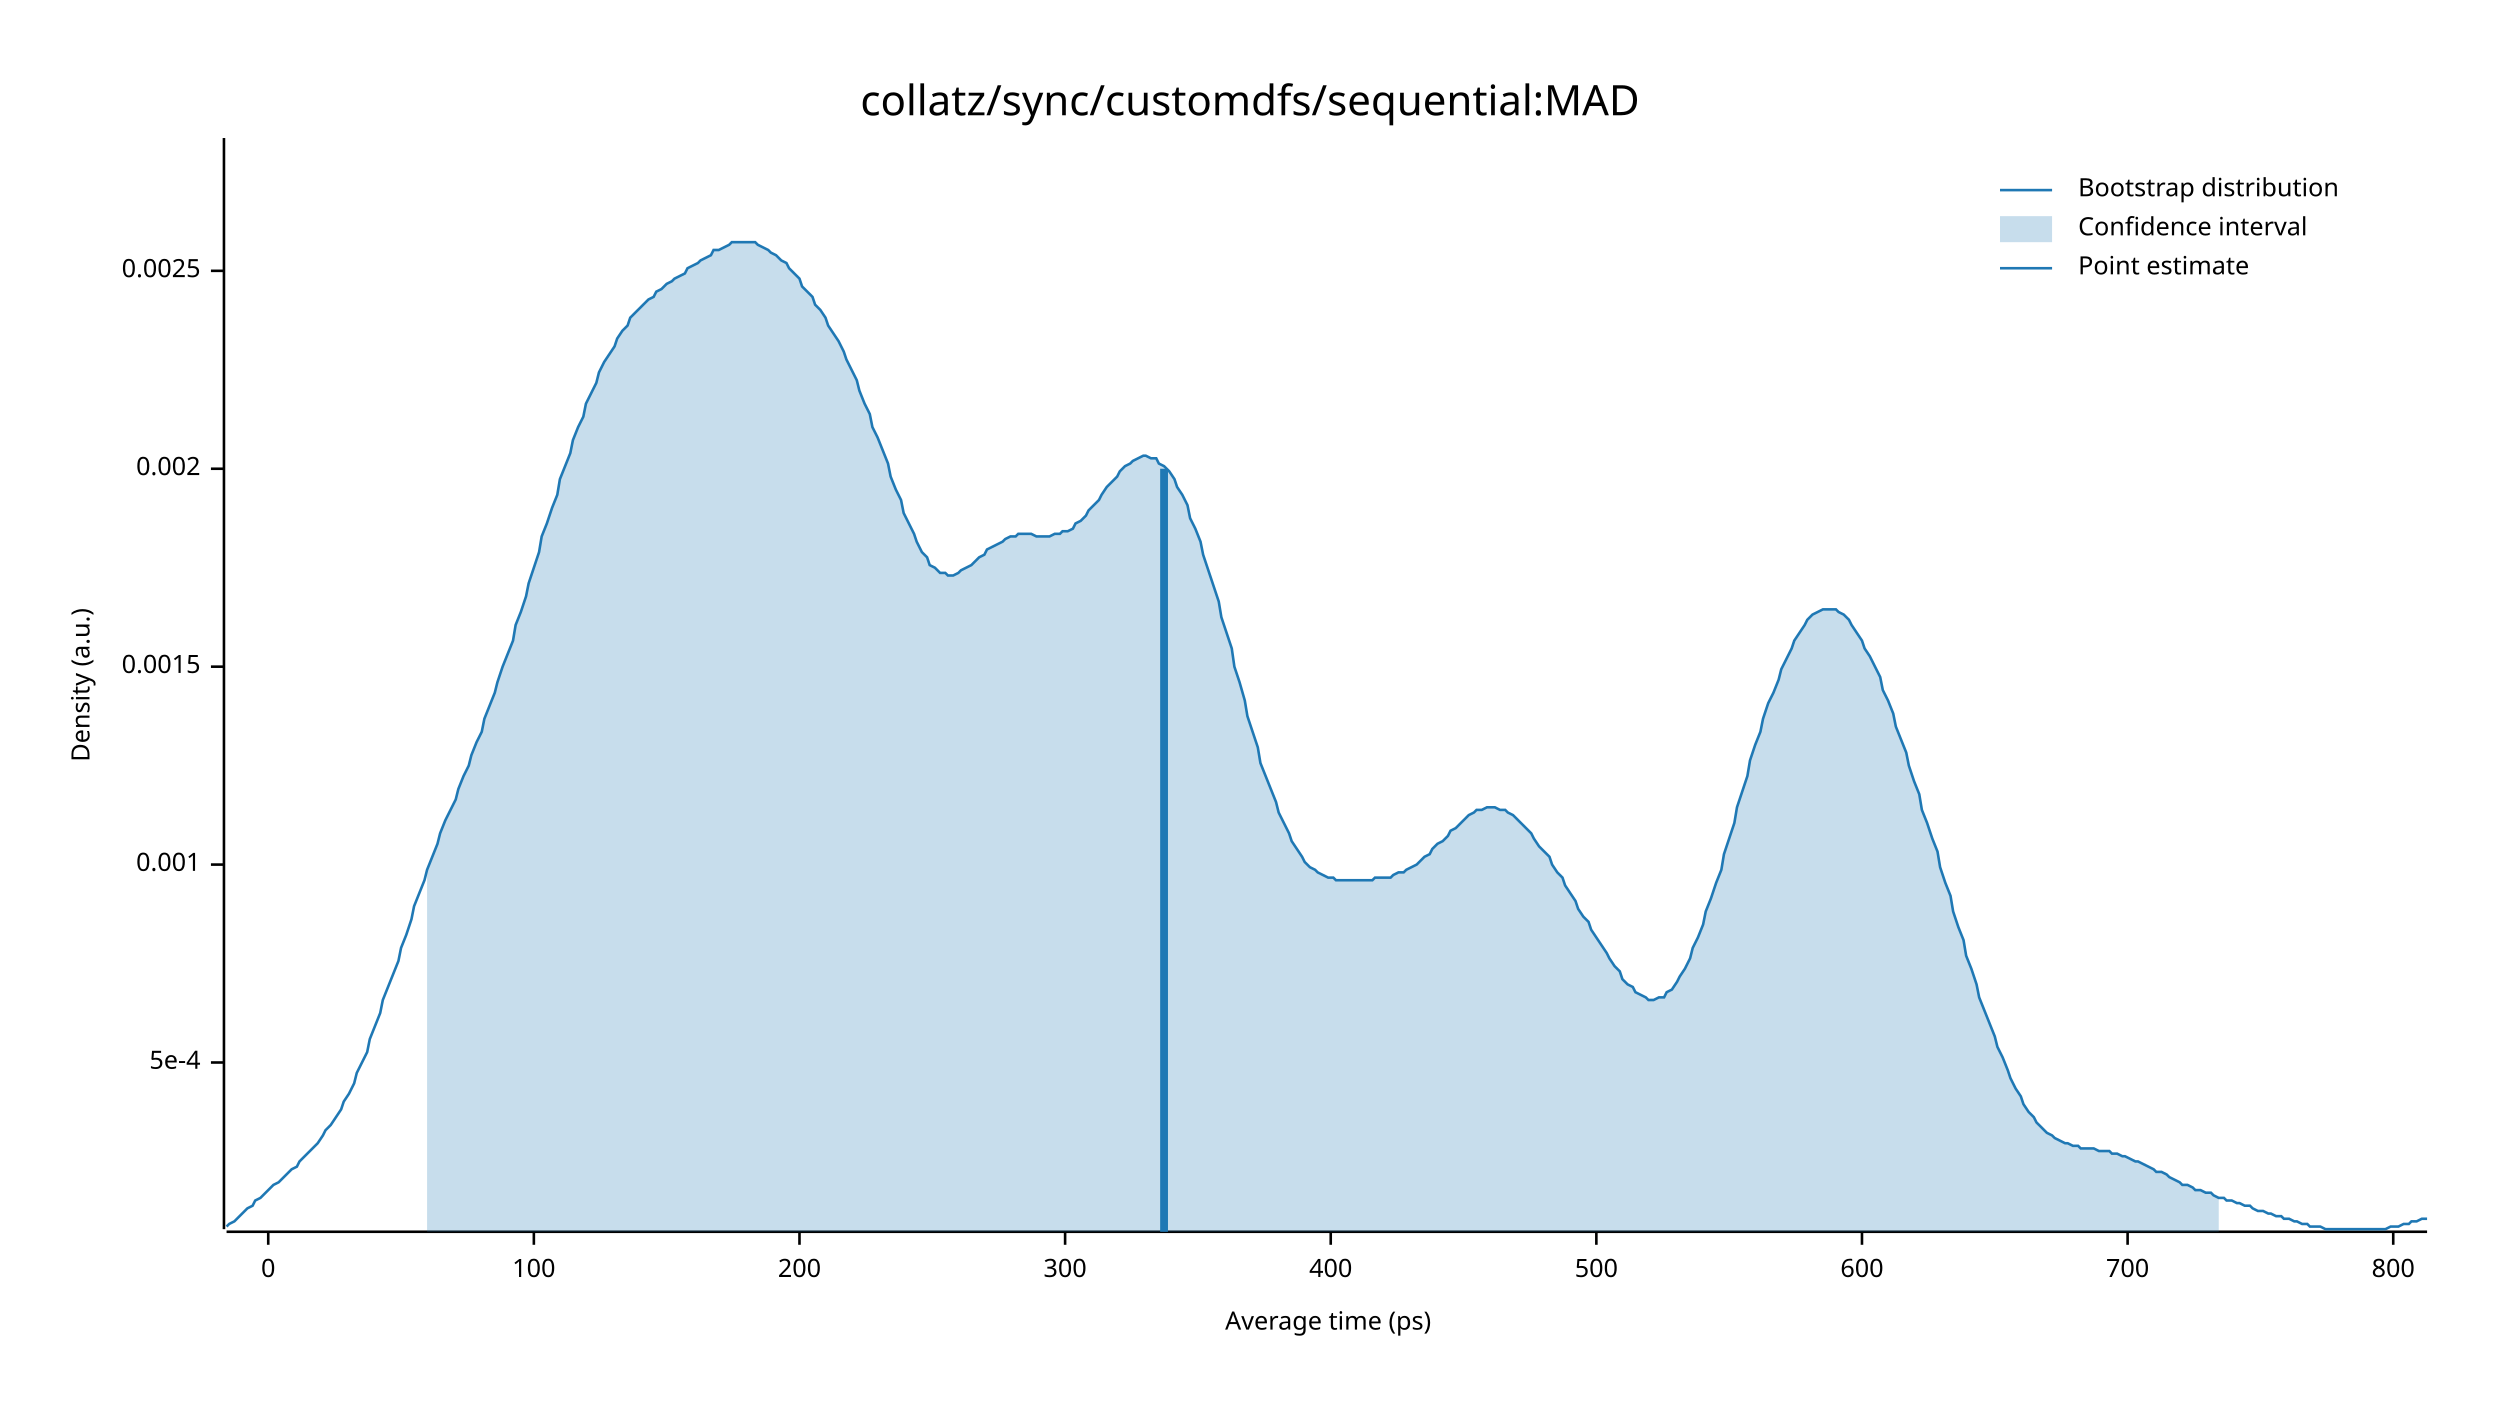
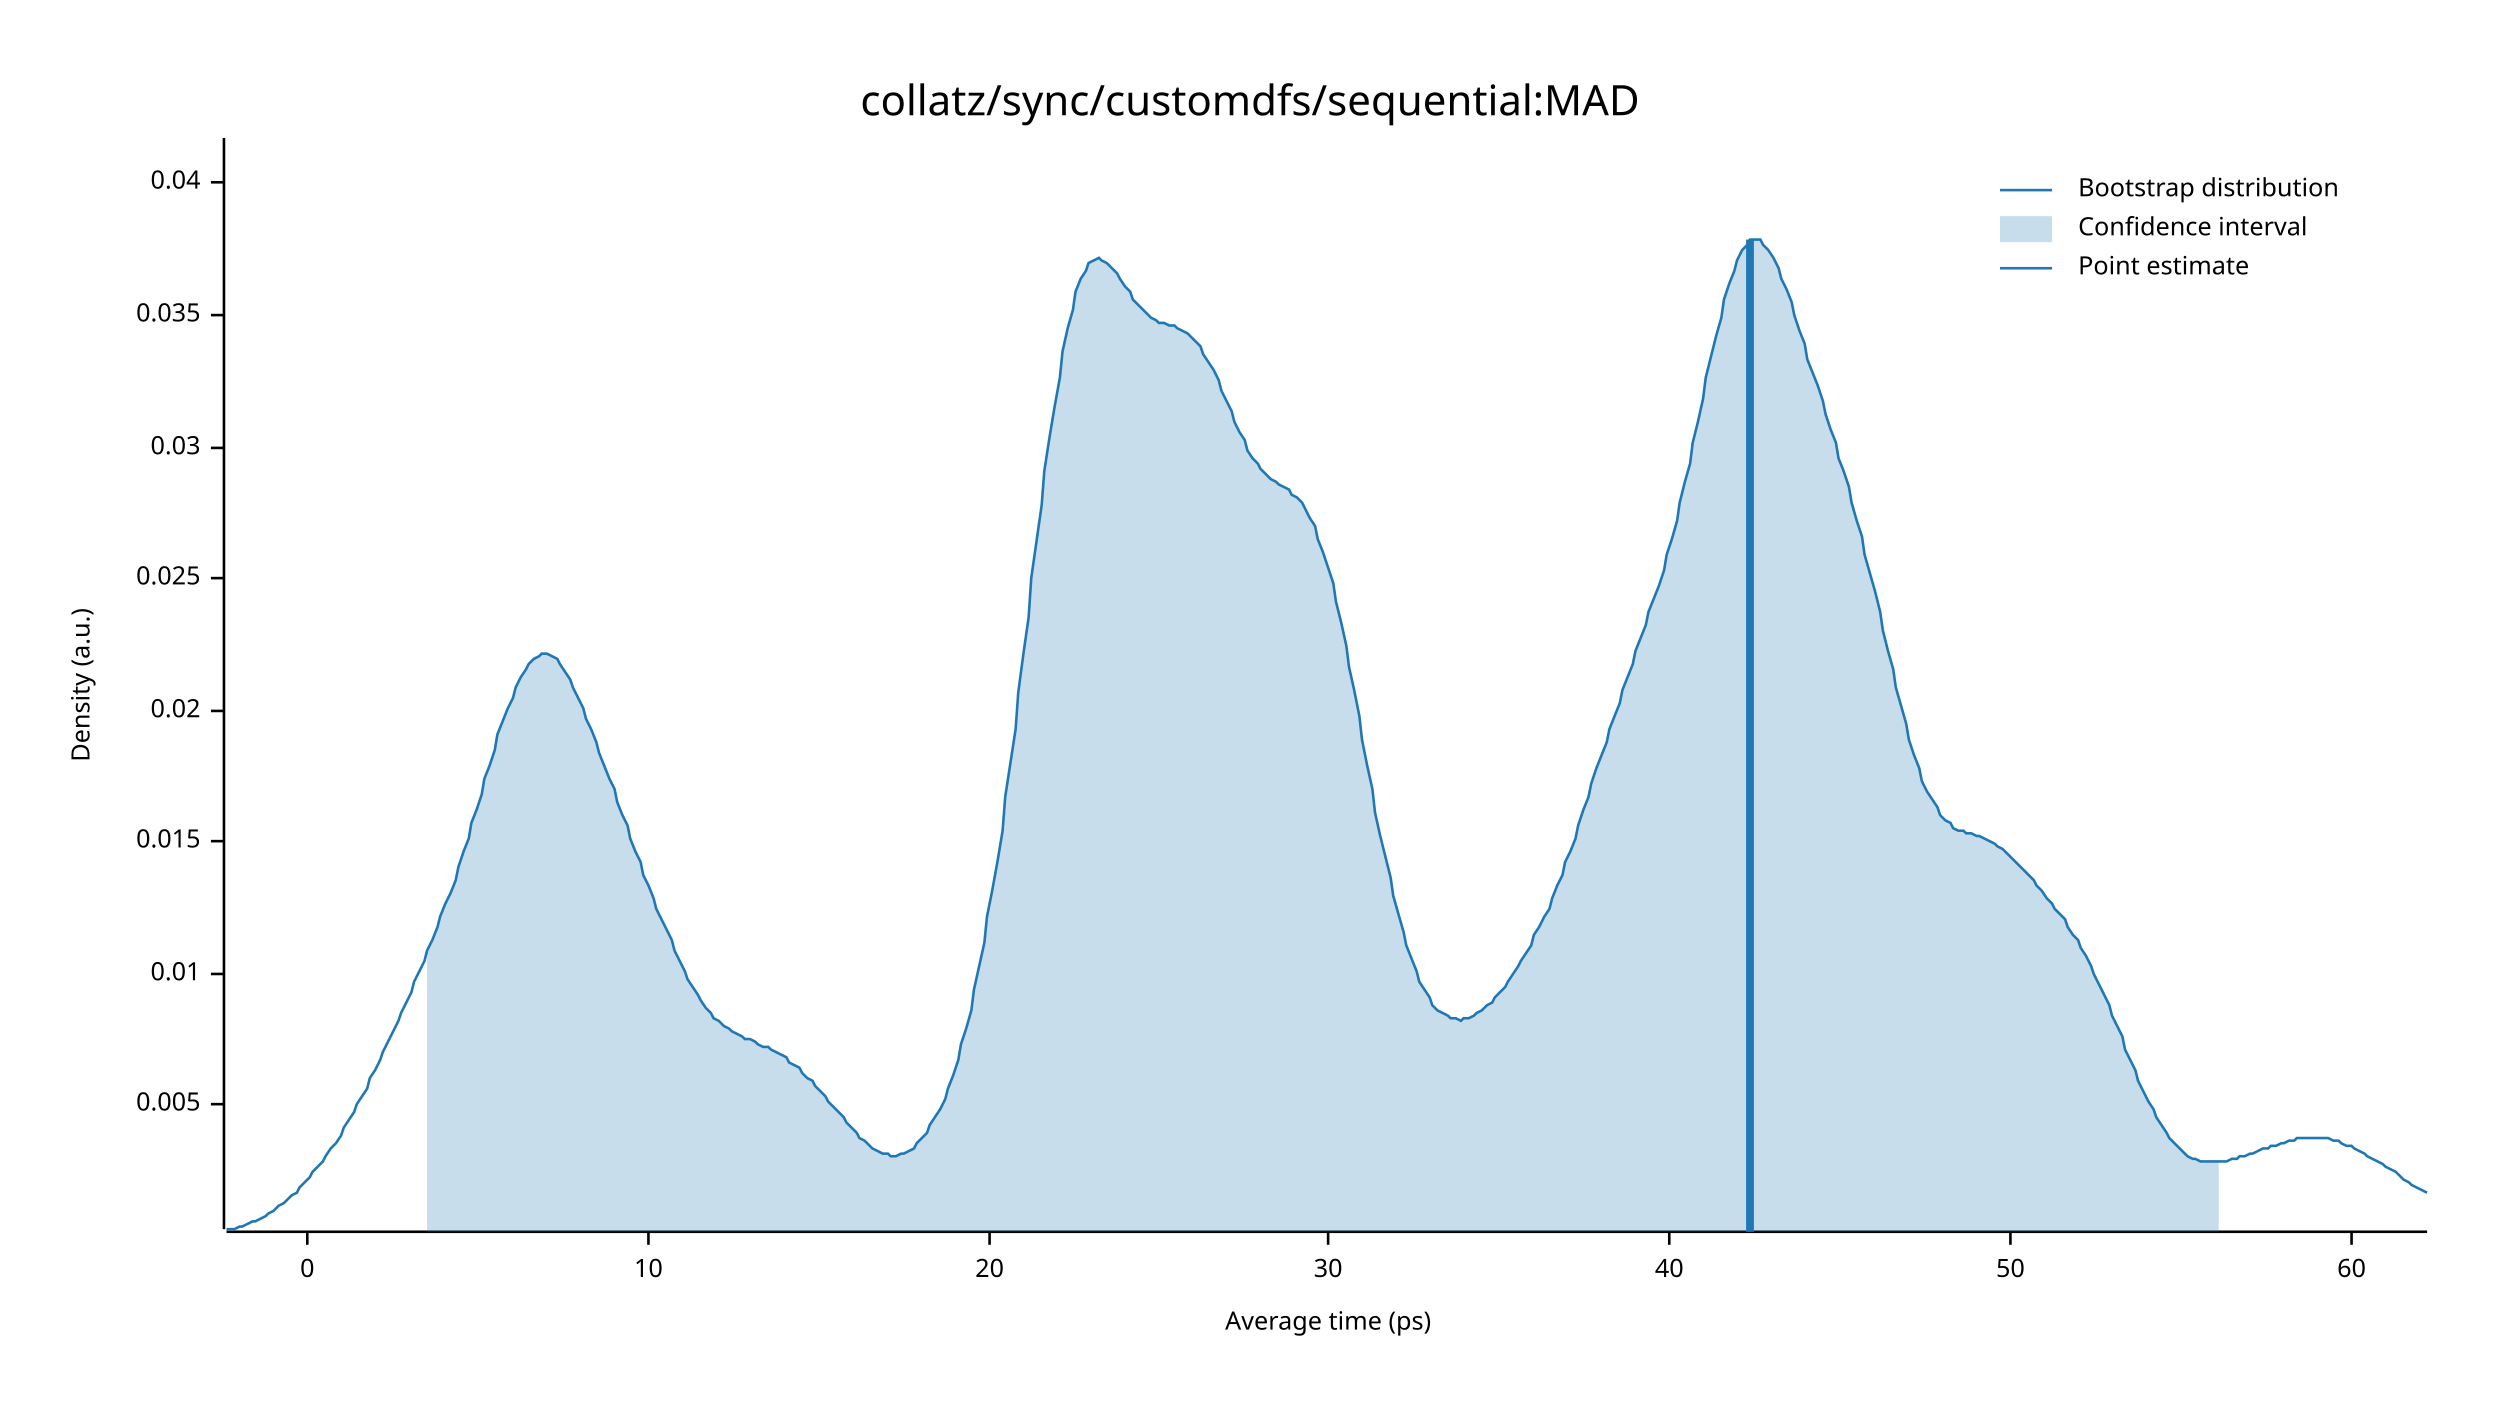
<svg xmlns="http://www.w3.org/2000/svg" width="960" height="540" viewBox="0 0 960 540">
  <text x="480" y="32" dy="0.76em" text-anchor="middle" font-family="sans-serif" font-size="16.129" opacity="1" fill="#000000">
collatz/sync/customdfs/sequential:MAD
</text>
  <text x="27" y="263" dy="0.76em" text-anchor="middle" font-family="sans-serif" font-size="9.677" opacity="1" fill="#000000" transform="rotate(270, 27, 263)">
Density (a.u.)
</text>
  <text x="510" y="513" dy="-0.5ex" text-anchor="middle" font-family="sans-serif" font-size="9.677" opacity="1" fill="#000000">
Average time (ps)
</text>
  <polyline fill="none" opacity="1" stroke="#000000" stroke-width="1" points="86,53 86,472 " />
-   <text x="77" y="408" dy="0.5ex" text-anchor="end" font-family="sans-serif" font-size="9.677" opacity="1" fill="#000000">
- 5e-4
+   <text x="77" y="424" dy="0.5ex" text-anchor="end" font-family="sans-serif" font-size="9.677" opacity="1" fill="#000000">
+ 0.005
</text>
-   <polyline fill="none" opacity="1" stroke="#000000" stroke-width="1" points="81,408 86,408 " />
-   <text x="77" y="332" dy="0.5ex" text-anchor="end" font-family="sans-serif" font-size="9.677" opacity="1" fill="#000000">
- 0.001
+   <polyline fill="none" opacity="1" stroke="#000000" stroke-width="1" points="81,424 86,424 " />
+   <text x="77" y="374" dy="0.5ex" text-anchor="end" font-family="sans-serif" font-size="9.677" opacity="1" fill="#000000">
+ 0.01
</text>
-   <polyline fill="none" opacity="1" stroke="#000000" stroke-width="1" points="81,332 86,332 " />
-   <text x="77" y="256" dy="0.5ex" text-anchor="end" font-family="sans-serif" font-size="9.677" opacity="1" fill="#000000">
- 0.0015
+   <polyline fill="none" opacity="1" stroke="#000000" stroke-width="1" points="81,374 86,374 " />
+   <text x="77" y="323" dy="0.5ex" text-anchor="end" font-family="sans-serif" font-size="9.677" opacity="1" fill="#000000">
+ 0.015
</text>
-   <polyline fill="none" opacity="1" stroke="#000000" stroke-width="1" points="81,256 86,256 " />
-   <text x="77" y="180" dy="0.5ex" text-anchor="end" font-family="sans-serif" font-size="9.677" opacity="1" fill="#000000">
- 0.002
+   <polyline fill="none" opacity="1" stroke="#000000" stroke-width="1" points="81,323 86,323 " />
+   <text x="77" y="273" dy="0.5ex" text-anchor="end" font-family="sans-serif" font-size="9.677" opacity="1" fill="#000000">
+ 0.02
</text>
-   <polyline fill="none" opacity="1" stroke="#000000" stroke-width="1" points="81,180 86,180 " />
-   <text x="77" y="104" dy="0.5ex" text-anchor="end" font-family="sans-serif" font-size="9.677" opacity="1" fill="#000000">
- 0.0025
+   <polyline fill="none" opacity="1" stroke="#000000" stroke-width="1" points="81,273 86,273 " />
+   <text x="77" y="222" dy="0.5ex" text-anchor="end" font-family="sans-serif" font-size="9.677" opacity="1" fill="#000000">
+ 0.025
</text>
-   <polyline fill="none" opacity="1" stroke="#000000" stroke-width="1" points="81,104 86,104 " />
+   <polyline fill="none" opacity="1" stroke="#000000" stroke-width="1" points="81,222 86,222 " />
+   <text x="77" y="172" dy="0.5ex" text-anchor="end" font-family="sans-serif" font-size="9.677" opacity="1" fill="#000000">
+ 0.03
+ </text>
+   <polyline fill="none" opacity="1" stroke="#000000" stroke-width="1" points="81,172 86,172 " />
+   <text x="77" y="121" dy="0.5ex" text-anchor="end" font-family="sans-serif" font-size="9.677" opacity="1" fill="#000000">
+ 0.035
+ </text>
+   <polyline fill="none" opacity="1" stroke="#000000" stroke-width="1" points="81,121 86,121 " />
+   <text x="77" y="70" dy="0.5ex" text-anchor="end" font-family="sans-serif" font-size="9.677" opacity="1" fill="#000000">
+ 0.04
+ </text>
+   <polyline fill="none" opacity="1" stroke="#000000" stroke-width="1" points="81,70 86,70 " />
  <polyline fill="none" opacity="1" stroke="#000000" stroke-width="1" points="87,473 932,473 " />
-   <text x="103" y="483" dy="0.76em" text-anchor="middle" font-family="sans-serif" font-size="9.677" opacity="1" fill="#000000">
+   <text x="118" y="483" dy="0.76em" text-anchor="middle" font-family="sans-serif" font-size="9.677" opacity="1" fill="#000000">
0
</text>
-   <polyline fill="none" opacity="1" stroke="#000000" stroke-width="1" points="103,473 103,478 " />
-   <text x="205" y="483" dy="0.76em" text-anchor="middle" font-family="sans-serif" font-size="9.677" opacity="1" fill="#000000">
- 100
+   <polyline fill="none" opacity="1" stroke="#000000" stroke-width="1" points="118,473 118,478 " />
+   <text x="249" y="483" dy="0.76em" text-anchor="middle" font-family="sans-serif" font-size="9.677" opacity="1" fill="#000000">
+ 10
</text>
-   <polyline fill="none" opacity="1" stroke="#000000" stroke-width="1" points="205,473 205,478 " />
-   <text x="307" y="483" dy="0.76em" text-anchor="middle" font-family="sans-serif" font-size="9.677" opacity="1" fill="#000000">
- 200
+   <polyline fill="none" opacity="1" stroke="#000000" stroke-width="1" points="249,473 249,478 " />
+   <text x="380" y="483" dy="0.76em" text-anchor="middle" font-family="sans-serif" font-size="9.677" opacity="1" fill="#000000">
+ 20
</text>
-   <polyline fill="none" opacity="1" stroke="#000000" stroke-width="1" points="307,473 307,478 " />
-   <text x="409" y="483" dy="0.76em" text-anchor="middle" font-family="sans-serif" font-size="9.677" opacity="1" fill="#000000">
- 300
+   <polyline fill="none" opacity="1" stroke="#000000" stroke-width="1" points="380,473 380,478 " />
+   <text x="510" y="483" dy="0.76em" text-anchor="middle" font-family="sans-serif" font-size="9.677" opacity="1" fill="#000000">
+ 30
</text>
-   <polyline fill="none" opacity="1" stroke="#000000" stroke-width="1" points="409,473 409,478 " />
-   <text x="511" y="483" dy="0.76em" text-anchor="middle" font-family="sans-serif" font-size="9.677" opacity="1" fill="#000000">
- 400
+   <polyline fill="none" opacity="1" stroke="#000000" stroke-width="1" points="510,473 510,478 " />
+   <text x="641" y="483" dy="0.76em" text-anchor="middle" font-family="sans-serif" font-size="9.677" opacity="1" fill="#000000">
+ 40
</text>
-   <polyline fill="none" opacity="1" stroke="#000000" stroke-width="1" points="511,473 511,478 " />
-   <text x="613" y="483" dy="0.76em" text-anchor="middle" font-family="sans-serif" font-size="9.677" opacity="1" fill="#000000">
- 500
+   <polyline fill="none" opacity="1" stroke="#000000" stroke-width="1" points="641,473 641,478 " />
+   <text x="772" y="483" dy="0.76em" text-anchor="middle" font-family="sans-serif" font-size="9.677" opacity="1" fill="#000000">
+ 50
</text>
-   <polyline fill="none" opacity="1" stroke="#000000" stroke-width="1" points="613,473 613,478 " />
-   <text x="715" y="483" dy="0.76em" text-anchor="middle" font-family="sans-serif" font-size="9.677" opacity="1" fill="#000000">
- 600
+   <polyline fill="none" opacity="1" stroke="#000000" stroke-width="1" points="772,473 772,478 " />
+   <text x="903" y="483" dy="0.76em" text-anchor="middle" font-family="sans-serif" font-size="9.677" opacity="1" fill="#000000">
+ 60
</text>
-   <polyline fill="none" opacity="1" stroke="#000000" stroke-width="1" points="715,473 715,478 " />
-   <text x="817" y="483" dy="0.76em" text-anchor="middle" font-family="sans-serif" font-size="9.677" opacity="1" fill="#000000">
- 700
- </text>
-   <polyline fill="none" opacity="1" stroke="#000000" stroke-width="1" points="817,473 817,478 " />
-   <text x="919" y="483" dy="0.76em" text-anchor="middle" font-family="sans-serif" font-size="9.677" opacity="1" fill="#000000">
- 800
- </text>
-   <polyline fill="none" opacity="1" stroke="#000000" stroke-width="1" points="919,473 919,478 " />
-   <polyline fill="none" opacity="1" stroke="#1F78B4" stroke-width="1" points="87,471 88,470 90,469 92,467 93,466 95,464 97,463 98,461 100,460 102,458 103,457 105,455 107,454 109,452 110,451 112,449 114,448 115,446 117,444 119,442 120,441 122,439 124,436 125,434 127,432 129,429 131,426 132,423 134,420 136,416 137,412 139,408 141,404 142,399 144,394 146,389 147,384 149,379 151,374 153,369 154,364 156,359 158,353 159,348 161,343 163,338 164,334 166,329 168,324 169,320 171,315 173,311 175,307 176,303 178,298 180,294 181,290 183,285 185,281 186,276 188,271 190,266 191,262 193,256 195,251 197,246 198,240 200,235 202,229 203,224 205,218 207,212 208,206 210,201 212,195 214,190 215,184 217,179 219,174 220,169 222,164 224,160 225,155 227,151 229,147 230,143 232,139 234,136 236,133 237,130 239,127 241,125 242,122 244,120 246,118 247,117 249,115 251,114 252,112 254,111 256,109 258,108 259,107 261,106 263,105 264,103 266,102 268,101 269,100 271,99 273,98 274,96 276,96 278,95 280,94 281,93 283,93 285,93 286,93 288,93 290,93 291,94 293,95 295,96 296,97 298,98 300,100 302,101 303,103 305,105 307,107 308,110 310,112 312,114 313,117 315,119 317,122 318,125 320,128 322,131 324,135 325,138 327,142 329,146 330,150 332,155 334,159 335,164 337,168 339,173 341,178 342,183 344,188 346,192 347,197 349,201 351,205 352,208 354,212 356,214 357,217 359,218 361,220 363,220 364,221 366,221 368,220 369,219 371,218 373,217 374,216 376,214 378,213 379,211 381,210 383,209 385,208 386,207 388,206 390,206 391,205 393,205 395,205 396,205 398,206 400,206 401,206 403,206 405,205 407,205 408,204 410,204 412,203 413,201 415,200 417,198 418,196 420,194 422,192 423,190 425,187 427,185 429,183 430,181 432,179 434,178 435,177 437,176 439,175 440,175 442,176 444,176 445,178 447,179 449,181 451,184 452,187 454,190 456,194 457,199 459,203 461,208 462,213 464,219 466,225 468,231 469,237 471,243 473,249 474,256 476,262 478,269 479,275 481,281 483,287 484,293 486,298 488,303 490,308 491,312 493,316 495,320 496,323 498,326 500,329 501,331 503,333 505,334 506,335 508,336 510,337 512,337 513,338 515,338 517,338 518,338 520,338 522,338 523,338 525,338 527,338 528,337 530,337 532,337 534,337 535,336 537,335 539,335 540,334 542,333 544,332 545,331 547,329 549,328 550,326 552,324 554,323 556,321 557,319 559,318 561,316 562,315 564,313 566,312 567,311 569,311 571,310 573,310 574,310 576,311 578,311 579,312 581,313 583,315 584,316 586,318 588,320 589,322 591,325 593,327 595,329 596,332 598,335 600,337 601,340 603,343 605,346 606,349 608,352 610,354 611,357 613,360 615,363 617,366 618,368 620,371 622,373 623,376 625,378 627,379 628,381 630,382 632,383 633,384 635,384 637,383 639,383 640,381 642,380 644,377 645,375 647,372 649,368 650,364 652,360 654,355 655,350 657,345 659,339 661,334 662,328 664,322 666,316 667,310 669,304 671,298 672,292 674,286 676,281 677,276 679,270 681,266 683,261 684,257 686,253 688,249 689,246 691,243 693,240 694,238 696,236 698,235 700,234 701,234 703,234 705,234 706,235 708,236 710,238 711,240 713,243 715,246 716,249 718,252 720,256 722,260 723,265 725,269 727,274 728,279 730,284 732,289 733,294 735,300 737,305 738,311 740,316 742,322 744,327 745,333 747,339 749,344 750,350 752,356 754,361 755,367 757,372 759,378 760,383 762,388 764,393 766,398 767,402 769,406 771,411 772,414 774,418 776,421 777,424 779,427 781,429 782,431 784,433 786,435 788,436 789,437 791,438 793,439 794,439 796,440 798,440 799,441 801,441 803,441 804,441 806,442 808,442 810,442 811,443 813,443 815,444 816,444 818,445 820,446 821,446 823,447 825,448 827,449 828,450 830,450 832,451 833,452 835,453 837,454 838,455 840,455 842,456 843,457 845,457 847,458 849,458 850,459 852,460 854,460 855,461 857,461 859,462 860,462 862,463 864,463 865,464 867,465 869,465 871,466 872,466 874,467 876,467 877,468 879,468 881,469 882,469 884,470 886,470 887,471 889,471 891,471 893,472 894,472 896,472 898,472 899,472 901,472 903,472 904,472 906,472 908,472 909,472 911,472 913,472 915,472 916,472 918,471 920,471 921,471 923,470 925,470 926,469 928,469 930,468 932,468 " />
-   <polygon opacity="0.25" fill="#1F78B4" points="164,334 166,329 168,324 169,320 171,315 173,311 175,307 176,303 178,298 180,294 181,290 183,285 185,281 186,276 188,271 190,266 191,262 193,256 195,251 197,246 198,240 200,235 202,229 203,224 205,218 207,212 208,206 210,201 212,195 214,190 215,184 217,179 219,174 220,169 222,164 224,160 225,155 227,151 229,147 230,143 232,139 234,136 236,133 237,130 239,127 241,125 242,122 244,120 246,118 247,117 249,115 251,114 252,112 254,111 256,109 258,108 259,107 261,106 263,105 264,103 266,102 268,101 269,100 271,99 273,98 274,96 276,96 278,95 280,94 281,93 283,93 285,93 286,93 288,93 290,93 291,94 293,95 295,96 296,97 298,98 300,100 302,101 303,103 305,105 307,107 308,110 310,112 312,114 313,117 315,119 317,122 318,125 320,128 322,131 324,135 325,138 327,142 329,146 330,150 332,155 334,159 335,164 337,168 339,173 341,178 342,183 344,188 346,192 347,197 349,201 351,205 352,208 354,212 356,214 357,217 359,218 361,220 363,220 364,221 366,221 368,220 369,219 371,218 373,217 374,216 376,214 378,213 379,211 381,210 383,209 385,208 386,207 388,206 390,206 391,205 393,205 395,205 396,205 398,206 400,206 401,206 403,206 405,205 407,205 408,204 410,204 412,203 413,201 415,200 417,198 418,196 420,194 422,192 423,190 425,187 427,185 429,183 430,181 432,179 434,178 435,177 437,176 439,175 440,175 442,176 444,176 445,178 447,179 449,181 451,184 452,187 454,190 456,194 457,199 459,203 461,208 462,213 464,219 466,225 468,231 469,237 471,243 473,249 474,256 476,262 478,269 479,275 481,281 483,287 484,293 486,298 488,303 490,308 491,312 493,316 495,320 496,323 498,326 500,329 501,331 503,333 505,334 506,335 508,336 510,337 512,337 513,338 515,338 517,338 518,338 520,338 522,338 523,338 525,338 527,338 528,337 530,337 532,337 534,337 535,336 537,335 539,335 540,334 542,333 544,332 545,331 547,329 549,328 550,326 552,324 554,323 556,321 557,319 559,318 561,316 562,315 564,313 566,312 567,311 569,311 571,310 573,310 574,310 576,311 578,311 579,312 581,313 583,315 584,316 586,318 588,320 589,322 591,325 593,327 595,329 596,332 598,335 600,337 601,340 603,343 605,346 606,349 608,352 610,354 611,357 613,360 615,363 617,366 618,368 620,371 622,373 623,376 625,378 627,379 628,381 630,382 632,383 633,384 635,384 637,383 639,383 640,381 642,380 644,377 645,375 647,372 649,368 650,364 652,360 654,355 655,350 657,345 659,339 661,334 662,328 664,322 666,316 667,310 669,304 671,298 672,292 674,286 676,281 677,276 679,270 681,266 683,261 684,257 686,253 688,249 689,246 691,243 693,240 694,238 696,236 698,235 700,234 701,234 703,234 705,234 706,235 708,236 710,238 711,240 713,243 715,246 716,249 718,252 720,256 722,260 723,265 725,269 727,274 728,279 730,284 732,289 733,294 735,300 737,305 738,311 740,316 742,322 744,327 745,333 747,339 749,344 750,350 752,356 754,361 755,367 757,372 759,378 760,383 762,388 764,393 766,398 767,402 769,406 771,411 772,414 774,418 776,421 777,424 779,427 781,429 782,431 784,433 786,435 788,436 789,437 791,438 793,439 794,439 796,440 798,440 799,441 801,441 803,441 804,441 806,442 808,442 810,442 811,443 813,443 815,444 816,444 818,445 820,446 821,446 823,447 825,448 827,449 828,450 830,450 832,451 833,452 835,453 837,454 838,455 840,455 842,456 843,457 845,457 847,458 849,458 850,459 852,460 852,473 164,473 " />
-   <polyline fill="none" opacity="1" stroke="#1F78B4" stroke-width="3" points="447,473 447,180 " />
+   <polyline fill="none" opacity="1" stroke="#000000" stroke-width="1" points="903,473 903,478 " />
+   <polyline fill="none" opacity="1" stroke="#1F78B4" stroke-width="1" points="87,472 88,472 90,472 92,471 93,471 95,470 97,469 98,469 100,468 102,467 103,466 105,465 107,463 109,462 110,461 112,459 114,458 115,456 117,454 119,452 120,450 122,448 124,446 125,444 127,441 129,439 131,436 132,433 134,430 136,427 137,424 139,421 141,418 142,414 144,411 146,407 147,404 149,400 151,396 153,392 154,389 156,385 158,381 159,377 161,373 163,369 164,365 166,361 168,356 169,352 171,347 173,343 175,338 176,333 178,327 180,322 181,316 183,311 185,305 186,299 188,294 190,288 191,282 193,277 195,272 197,268 198,264 200,260 202,257 203,255 205,253 207,252 208,251 210,251 212,252 214,253 215,255 217,258 219,261 220,264 222,268 224,272 225,276 227,280 229,285 230,289 232,294 234,299 236,303 237,308 239,313 241,317 242,322 244,327 246,331 247,336 249,340 251,345 252,349 254,353 256,357 258,361 259,365 261,369 263,373 264,376 266,379 268,382 269,384 271,387 273,389 274,391 276,392 278,394 280,395 281,396 283,397 285,398 286,399 288,399 290,400 291,401 293,402 295,402 296,403 298,404 300,405 302,406 303,408 305,409 307,410 308,412 310,414 312,415 313,417 315,419 317,421 318,423 320,425 322,427 324,429 325,431 327,433 329,435 330,437 332,438 334,440 335,441 337,442 339,443 341,443 342,444 344,444 346,443 347,443 349,442 351,441 352,439 354,437 356,435 357,432 359,429 361,426 363,422 364,418 366,413 368,407 369,401 371,395 373,388 374,380 376,371 378,362 379,352 381,342 383,331 385,319 386,306 388,293 390,280 391,266 393,251 395,237 396,222 398,208 400,194 401,181 403,168 405,156 407,145 408,135 410,126 412,119 413,112 415,107 417,104 418,101 420,100 422,99 423,100 425,101 427,103 429,105 430,107 432,110 434,112 435,115 437,117 439,119 440,120 442,122 444,123 445,124 447,124 449,125 451,125 452,126 454,127 456,128 457,129 459,131 461,133 462,136 464,139 466,142 468,146 469,150 471,154 473,158 474,162 476,166 478,169 479,173 481,176 483,178 484,180 486,182 488,184 490,185 491,186 493,187 495,188 496,190 498,191 500,193 501,195 503,199 505,202 506,207 508,212 510,218 512,224 513,231 515,239 517,248 518,256 520,265 522,275 523,284 525,294 527,303 528,312 530,321 532,329 534,337 535,344 537,351 539,358 540,363 542,368 544,373 545,377 547,380 549,383 550,386 552,388 554,389 556,390 557,391 559,391 561,392 562,391 564,391 566,390 567,389 569,388 571,386 573,385 574,383 576,381 578,379 579,377 581,374 583,371 584,369 586,366 588,363 589,359 591,356 593,352 595,349 596,345 598,340 600,336 601,331 603,327 605,322 606,317 608,311 610,306 611,301 613,295 615,290 617,285 618,280 620,275 622,270 623,265 625,260 627,255 628,250 630,245 632,240 633,235 635,230 637,225 639,219 640,213 642,207 644,200 645,193 647,185 649,178 650,170 652,162 654,153 655,145 657,137 659,129 661,122 662,115 664,109 666,104 667,100 669,96 671,94 672,92 674,92 676,92 677,94 679,96 681,99 683,103 684,107 686,111 688,116 689,121 691,127 693,132 694,138 696,143 698,148 700,154 701,159 703,165 705,170 706,176 708,181 710,187 711,193 713,200 715,206 716,213 718,220 720,227 722,235 723,242 725,250 727,257 728,264 730,271 732,278 733,284 735,290 737,295 738,300 740,304 742,307 744,310 745,313 747,315 749,316 750,318 752,319 754,319 755,320 757,320 759,321 760,321 762,322 764,323 766,324 767,325 769,326 771,328 772,329 774,331 776,333 777,334 779,336 781,338 782,340 784,342 786,345 788,347 789,349 791,351 793,353 794,356 796,359 798,361 799,364 801,367 803,371 804,374 806,378 808,382 810,386 811,390 813,394 815,398 816,403 818,407 820,411 821,415 823,419 825,423 827,426 828,429 830,432 832,435 833,437 835,439 837,441 838,442 840,444 842,445 843,445 845,446 847,446 849,446 850,446 852,446 854,446 855,446 857,445 859,445 860,444 862,444 864,443 865,443 867,442 869,441 871,441 872,440 874,440 876,439 877,439 879,438 881,438 882,437 884,437 886,437 887,437 889,437 891,437 893,437 894,437 896,438 898,438 899,439 901,440 903,440 904,441 906,442 908,443 909,444 911,445 913,446 915,447 916,448 918,449 920,450 921,451 923,453 925,454 926,455 928,456 930,457 932,458 " />
+   <polygon opacity="0.25" fill="#1F78B4" points="164,365 166,361 168,356 169,352 171,347 173,343 175,338 176,333 178,327 180,322 181,316 183,311 185,305 186,299 188,294 190,288 191,282 193,277 195,272 197,268 198,264 200,260 202,257 203,255 205,253 207,252 208,251 210,251 212,252 214,253 215,255 217,258 219,261 220,264 222,268 224,272 225,276 227,280 229,285 230,289 232,294 234,299 236,303 237,308 239,313 241,317 242,322 244,327 246,331 247,336 249,340 251,345 252,349 254,353 256,357 258,361 259,365 261,369 263,373 264,376 266,379 268,382 269,384 271,387 273,389 274,391 276,392 278,394 280,395 281,396 283,397 285,398 286,399 288,399 290,400 291,401 293,402 295,402 296,403 298,404 300,405 302,406 303,408 305,409 307,410 308,412 310,414 312,415 313,417 315,419 317,421 318,423 320,425 322,427 324,429 325,431 327,433 329,435 330,437 332,438 334,440 335,441 337,442 339,443 341,443 342,444 344,444 346,443 347,443 349,442 351,441 352,439 354,437 356,435 357,432 359,429 361,426 363,422 364,418 366,413 368,407 369,401 371,395 373,388 374,380 376,371 378,362 379,352 381,342 383,331 385,319 386,306 388,293 390,280 391,266 393,251 395,237 396,222 398,208 400,194 401,181 403,168 405,156 407,145 408,135 410,126 412,119 413,112 415,107 417,104 418,101 420,100 422,99 423,100 425,101 427,103 429,105 430,107 432,110 434,112 435,115 437,117 439,119 440,120 442,122 444,123 445,124 447,124 449,125 451,125 452,126 454,127 456,128 457,129 459,131 461,133 462,136 464,139 466,142 468,146 469,150 471,154 473,158 474,162 476,166 478,169 479,173 481,176 483,178 484,180 486,182 488,184 490,185 491,186 493,187 495,188 496,190 498,191 500,193 501,195 503,199 505,202 506,207 508,212 510,218 512,224 513,231 515,239 517,248 518,256 520,265 522,275 523,284 525,294 527,303 528,312 530,321 532,329 534,337 535,344 537,351 539,358 540,363 542,368 544,373 545,377 547,380 549,383 550,386 552,388 554,389 556,390 557,391 559,391 561,392 562,391 564,391 566,390 567,389 569,388 571,386 573,385 574,383 576,381 578,379 579,377 581,374 583,371 584,369 586,366 588,363 589,359 591,356 593,352 595,349 596,345 598,340 600,336 601,331 603,327 605,322 606,317 608,311 610,306 611,301 613,295 615,290 617,285 618,280 620,275 622,270 623,265 625,260 627,255 628,250 630,245 632,240 633,235 635,230 637,225 639,219 640,213 642,207 644,200 645,193 647,185 649,178 650,170 652,162 654,153 655,145 657,137 659,129 661,122 662,115 664,109 666,104 667,100 669,96 671,94 672,92 674,92 676,92 677,94 679,96 681,99 683,103 684,107 686,111 688,116 689,121 691,127 693,132 694,138 696,143 698,148 700,154 701,159 703,165 705,170 706,176 708,181 710,187 711,193 713,200 715,206 716,213 718,220 720,227 722,235 723,242 725,250 727,257 728,264 730,271 732,278 733,284 735,290 737,295 738,300 740,304 742,307 744,310 745,313 747,315 749,316 750,318 752,319 754,319 755,320 757,320 759,321 760,321 762,322 764,323 766,324 767,325 769,326 771,328 772,329 774,331 776,333 777,334 779,336 781,338 782,340 784,342 786,345 788,347 789,349 791,351 793,353 794,356 796,359 798,361 799,364 801,367 803,371 804,374 806,378 808,382 810,386 811,390 813,394 815,398 816,403 818,407 820,411 821,415 823,419 825,423 827,426 828,429 830,432 832,435 833,437 835,439 837,441 838,442 840,444 842,445 843,445 845,446 847,446 849,446 850,446 852,446 852,473 164,473 " />
+   <polyline fill="none" opacity="1" stroke="#1F78B4" stroke-width="3" points="672,473 672,92 " />
  <text x="798" y="68" dy="0.76em" text-anchor="start" font-family="sans-serif" font-size="9.677" opacity="1" fill="#000000">
Bootstrap distribution
</text>
  <text x="798" y="83" dy="0.76em" text-anchor="start" font-family="sans-serif" font-size="9.677" opacity="1" fill="#000000">
Confidence interval
</text>
  <text x="798" y="98" dy="0.76em" text-anchor="start" font-family="sans-serif" font-size="9.677" opacity="1" fill="#000000">
Point estimate
</text>
  <polyline fill="none" opacity="1" stroke="#1F78B4" stroke-width="1" points="768,73 788,73 " />
  <rect x="768" y="83" width="20" height="10" opacity="0.25" fill="#1F78B4" stroke="none" />
  <polyline fill="none" opacity="1" stroke="#1F78B4" stroke-width="1" points="768,103 788,103 " />
</svg>
